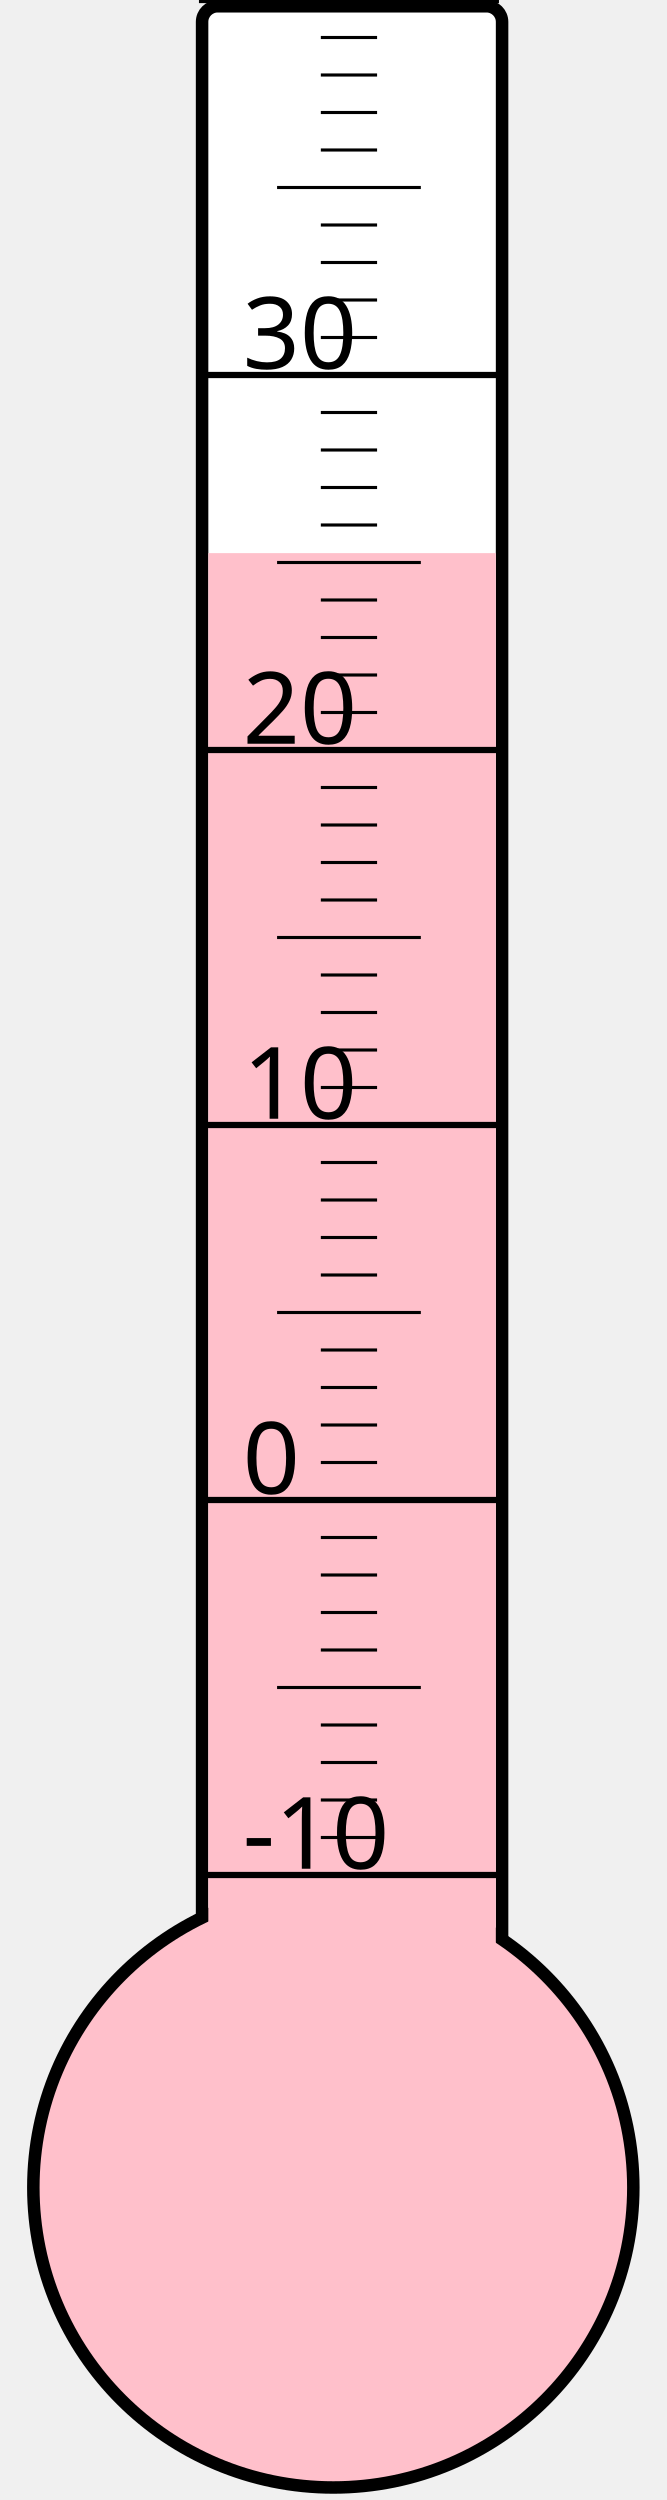
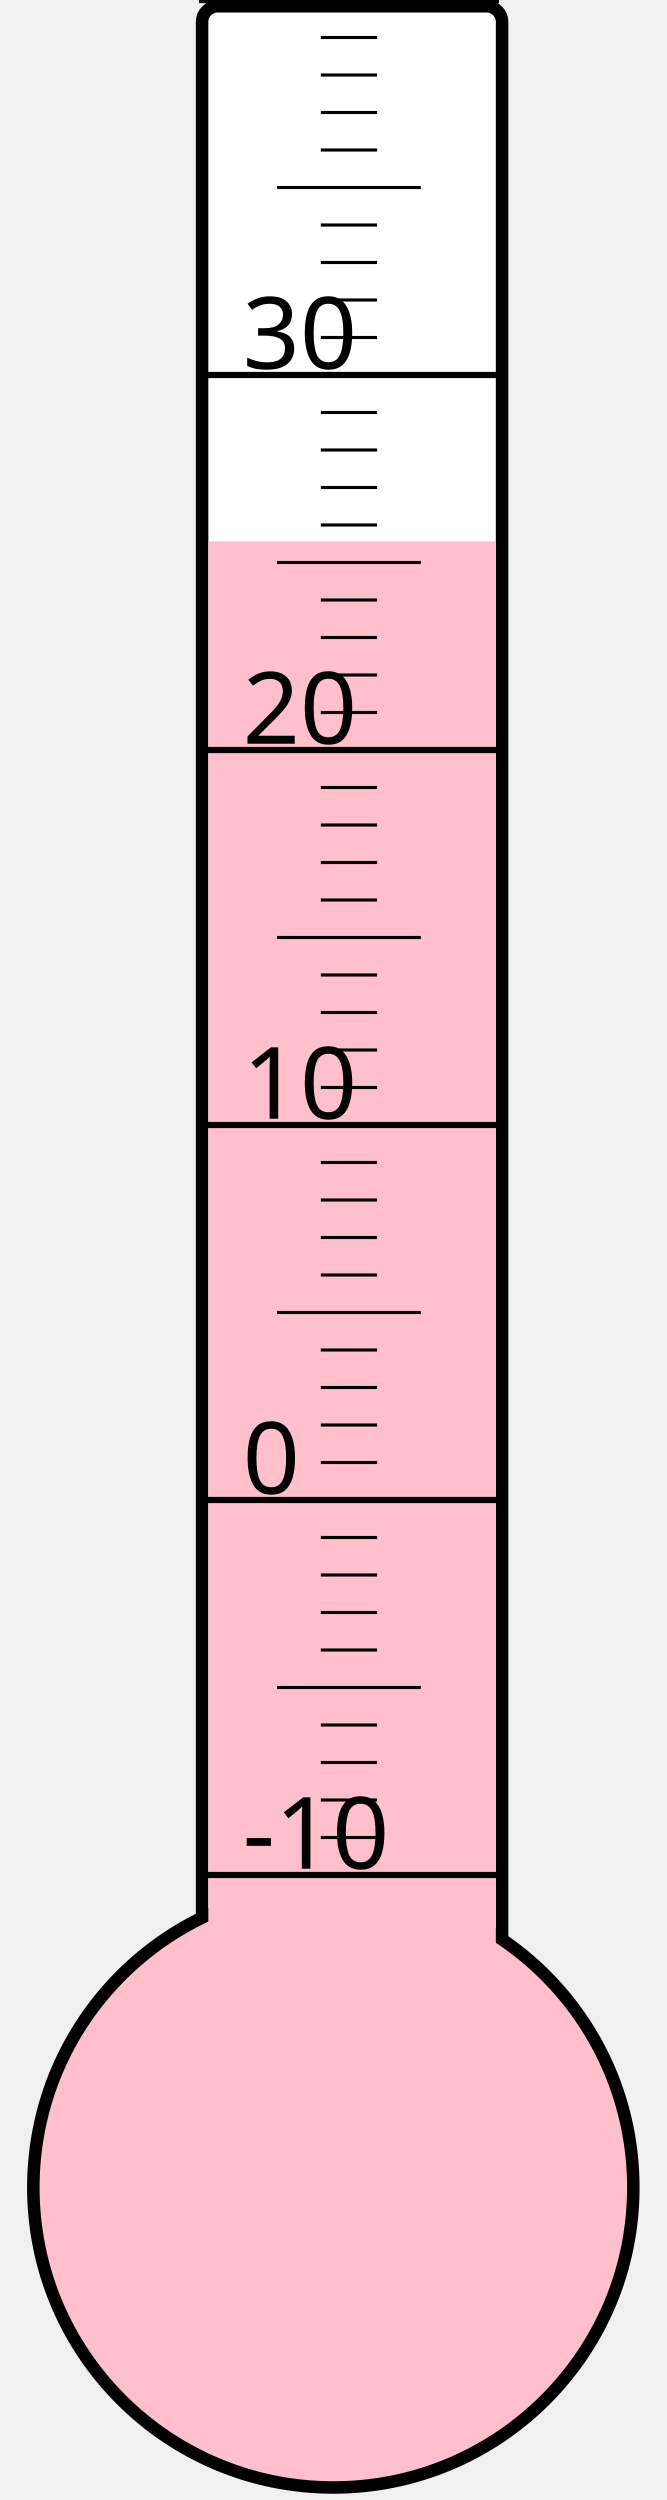
<svg xmlns="http://www.w3.org/2000/svg" width="40px" height="150px" viewBox="0 0 200 800">
  <rect width="200" height="800" x="0" y="0" style="fill: #ffffeb; fill-opacity: 0;" />
  <rect width="96" height="680" x="58" y="2" rx="5" ry="5" style="fill: white; fill-opacity: 1; stroke: black; stroke-width: 4;" />
  <circle cx="100" cy="700" r="96" style="fill: pink; stroke: black; stroke-width: 4;" />
-   <rect width="92" height="523.0" x="60" y="177.0" style="fill: pink; fill-opacity: 1; stroke-width: 0;" />
+   <rect width="92" height="526.75" x="60" y="173.25" style="fill: pink; fill-opacity: 1; stroke-width: 0;" />
  <text x="71" y="598" style="font-family: sans-serif; font-size: 24pt;">-10</text>
  <text x="71" y="478" style="font-family: sans-serif; font-size: 24pt;">0</text>
  <text x="71" y="358" style="font-family: sans-serif; font-size: 24pt;">10</text>
  <text x="71" y="238" style="font-family: sans-serif; font-size: 24pt;">20</text>
  <text x="71" y="118" style="font-family: sans-serif; font-size: 24pt;">30</text>
  <g style="stroke: black;">
    <line x1="57" y1="600" x2="153" y2="600" style="stroke-width: 2;" />
    <line x1="96" y1="588" x2="114" y2="588" style="stroke-width: 1;" />
    <line x1="96" y1="576" x2="114" y2="576" style="stroke-width: 1;" />
    <line x1="96" y1="564" x2="114" y2="564" style="stroke-width: 1;" />
    <line x1="96" y1="552" x2="114" y2="552" style="stroke-width: 1;" />
    <line x1="82" y1="540" x2="128" y2="540" style="stroke-width: 1;" />
    <line x1="96" y1="528" x2="114" y2="528" style="stroke-width: 1;" />
    <line x1="96" y1="516" x2="114" y2="516" style="stroke-width: 1;" />
    <line x1="96" y1="504" x2="114" y2="504" style="stroke-width: 1;" />
    <line x1="96" y1="492" x2="114" y2="492" style="stroke-width: 1;" />
    <line x1="57" y1="480" x2="153" y2="480" style="stroke-width: 2;" />
    <line x1="96" y1="468" x2="114" y2="468" style="stroke-width: 1;" />
    <line x1="96" y1="456" x2="114" y2="456" style="stroke-width: 1;" />
    <line x1="96" y1="444" x2="114" y2="444" style="stroke-width: 1;" />
    <line x1="96" y1="432" x2="114" y2="432" style="stroke-width: 1;" />
    <line x1="82" y1="420" x2="128" y2="420" style="stroke-width: 1;" />
    <line x1="96" y1="408" x2="114" y2="408" style="stroke-width: 1;" />
    <line x1="96" y1="396" x2="114" y2="396" style="stroke-width: 1;" />
    <line x1="96" y1="384" x2="114" y2="384" style="stroke-width: 1;" />
    <line x1="96" y1="372" x2="114" y2="372" style="stroke-width: 1;" />
    <line x1="57" y1="360" x2="153" y2="360" style="stroke-width: 2;" />
    <line x1="96" y1="348" x2="114" y2="348" style="stroke-width: 1;" />
    <line x1="96" y1="336" x2="114" y2="336" style="stroke-width: 1;" />
    <line x1="96" y1="324" x2="114" y2="324" style="stroke-width: 1;" />
    <line x1="96" y1="312" x2="114" y2="312" style="stroke-width: 1;" />
    <line x1="82" y1="300" x2="128" y2="300" style="stroke-width: 1;" />
    <line x1="96" y1="288" x2="114" y2="288" style="stroke-width: 1;" />
    <line x1="96" y1="276" x2="114" y2="276" style="stroke-width: 1;" />
    <line x1="96" y1="264" x2="114" y2="264" style="stroke-width: 1;" />
    <line x1="96" y1="252" x2="114" y2="252" style="stroke-width: 1;" />
    <line x1="57" y1="240" x2="153" y2="240" style="stroke-width: 2;" />
    <line x1="96" y1="228" x2="114" y2="228" style="stroke-width: 1;" />
    <line x1="96" y1="216" x2="114" y2="216" style="stroke-width: 1;" />
    <line x1="96" y1="204" x2="114" y2="204" style="stroke-width: 1;" />
    <line x1="96" y1="192" x2="114" y2="192" style="stroke-width: 1;" />
    <line x1="82" y1="180" x2="128" y2="180" style="stroke-width: 1;" />
    <line x1="96" y1="168" x2="114" y2="168" style="stroke-width: 1;" />
    <line x1="96" y1="156" x2="114" y2="156" style="stroke-width: 1;" />
    <line x1="96" y1="144" x2="114" y2="144" style="stroke-width: 1;" />
    <line x1="96" y1="132" x2="114" y2="132" style="stroke-width: 1;" />
    <line x1="57" y1="120" x2="153" y2="120" style="stroke-width: 2;" />
    <line x1="96" y1="108" x2="114" y2="108" style="stroke-width: 1;" />
    <line x1="96" y1="96" x2="114" y2="96" style="stroke-width: 1;" />
    <line x1="96" y1="84" x2="114" y2="84" style="stroke-width: 1;" />
    <line x1="96" y1="72" x2="114" y2="72" style="stroke-width: 1;" />
    <line x1="82" y1="60" x2="128" y2="60" style="stroke-width: 1;" />
    <line x1="96" y1="48" x2="114" y2="48" style="stroke-width: 1;" />
    <line x1="96" y1="36" x2="114" y2="36" style="stroke-width: 1;" />
    <line x1="96" y1="24" x2="114" y2="24" style="stroke-width: 1;" />
    <line x1="96" y1="12" x2="114" y2="12" style="stroke-width: 1;" />
    <line x1="57" y1="0" x2="153" y2="0" style="stroke-width: 2;" />
  </g>
</svg>
